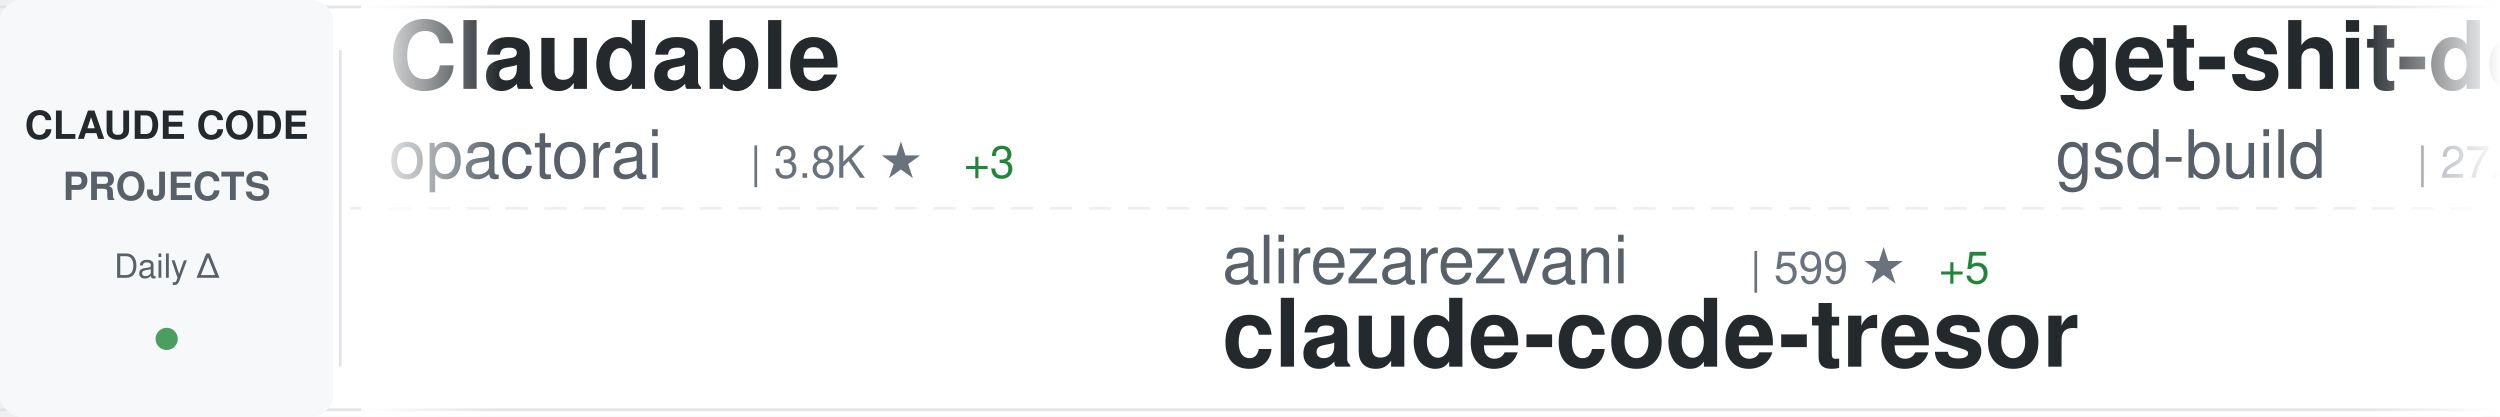
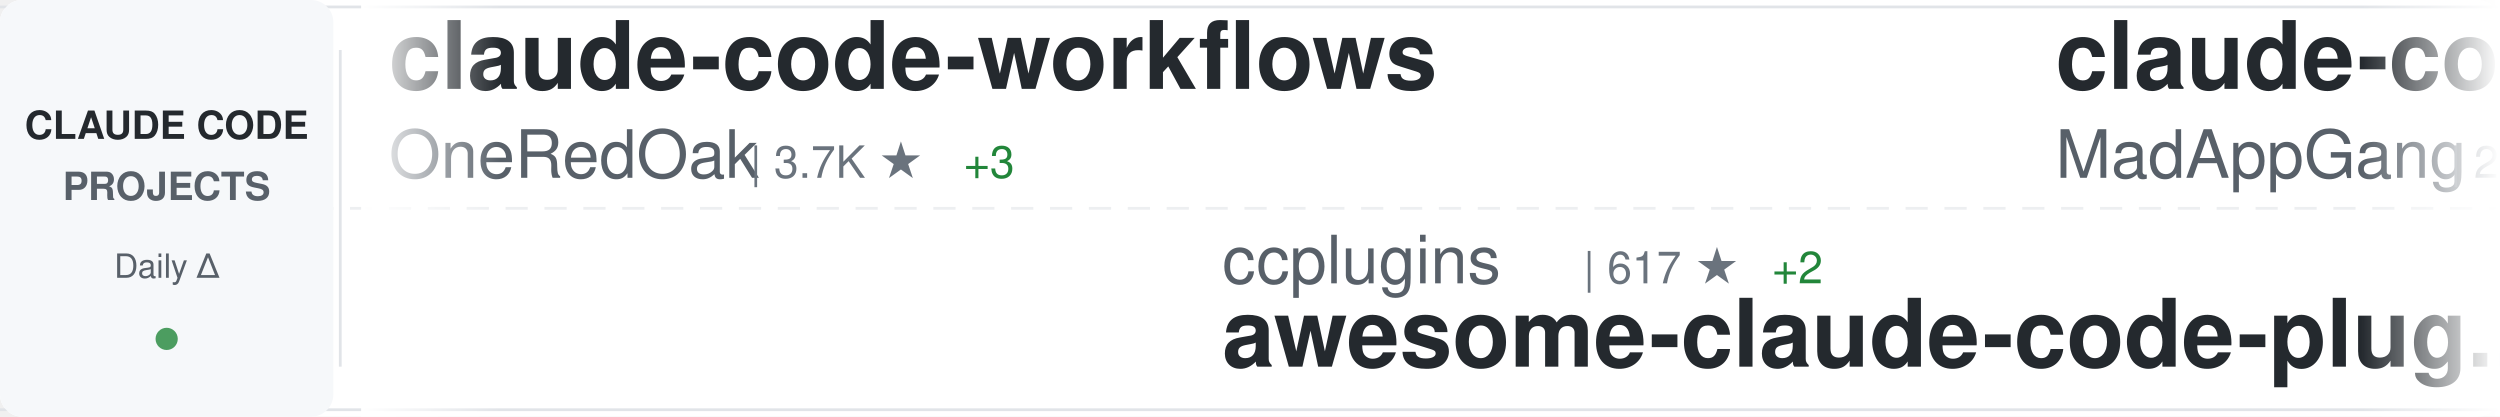
<svg xmlns="http://www.w3.org/2000/svg" width="900" height="150">
  <defs>
    <linearGradient id="awesomeLeftFade" x1="0%" y1="0%" x2="100%" y2="0%">
      <stop offset="0%" style="stop-color:#ffffff;stop-opacity:1" />
      <stop offset="100%" style="stop-color:#ffffff;stop-opacity:0" />
    </linearGradient>
    <linearGradient id="awesomeRightFade" x1="0%" y1="0%" x2="100%" y2="0%">
      <stop offset="0%" style="stop-color:#ffffff;stop-opacity:0" />
      <stop offset="100%" style="stop-color:#ffffff;stop-opacity:1" />
    </linearGradient>
  </defs>
  <rect width="900" height="150" fill="#ffffff" rx="8" />
  <rect x="0" y="2" width="900" height="1" fill="#e1e4e8" />
  <rect x="0" y="147" width="900" height="1" fill="#e1e4e8" />
  <line x1="0" y1="75" x2="900" y2="75" stroke="#e1e4e8" stroke-width="1" stroke-dasharray="8 6" opacity="0.6" />
  <rect x="0" y="0" width="120" height="150" fill="#f6f8fa" rx="8" />
  <text x="60" y="50" font-family="-apple-system, BlinkMacSystemFont, 'Segoe UI', Helvetica, Arial, sans-serif" font-size="14" font-weight="600" fill="#24292e" text-anchor="middle">CLAUDE CODE</text>
  <text x="60" y="72" font-family="-apple-system, BlinkMacSystemFont, 'Segoe UI', Helvetica, Arial, sans-serif" font-size="14" font-weight="600" fill="#586069" text-anchor="middle">PROJECTS</text>
  <text x="60" y="100" font-family="-apple-system, BlinkMacSystemFont, 'Segoe UI', Helvetica, Arial, sans-serif" font-size="12" font-weight="500" fill="#586069" text-anchor="middle">Daily Δ</text>
  <circle cx="60" cy="122" r="4" fill="#22863a" opacity="0.8" />
  <rect x="122" y="18" width="1" height="114" fill="#e1e4e8" />
  <clipPath id="awesomeTickerClip">
    <rect x="130" y="0" width="770" height="150" />
  </clipPath>
  <g clip-path="url(#awesomeTickerClip)">
    <g id="awesomeTickerItems">
      <animateTransform attributeName="transform" attributeType="XML" type="translate" from="0 0" to="-3000 0" dur="54s" repeatCount="indefinite" />
      <g transform="translate(0, 0)">
-         <text x="140" y="32" font-family="-apple-system, BlinkMacSystemFont, 'Segoe UI', Helvetica, Arial, sans-serif" font-size="34" font-weight="600" fill="#24292e">Claudable</text>
-         <text x="140" y="64" font-family="-apple-system, BlinkMacSystemFont, 'Segoe UI', Helvetica, Arial, sans-serif" font-size="24" font-weight="400" fill="#586069">opactorai</text>
-         <text x="270" y="64" font-family="-apple-system, BlinkMacSystemFont, 'Segoe UI', Helvetica, Arial, sans-serif" font-size="16" font-weight="500" fill="#6a737d">| 3.8K ★</text>
+         <text x="140" y="32" font-family="-apple-system, BlinkMacSystemFont, 'Segoe UI', Helvetica, Arial, sans-serif" font-size="34" font-weight="600" fill="#24292e">claude-code-workflows</text>
+         <text x="140" y="64" font-family="-apple-system, BlinkMacSystemFont, 'Segoe UI', Helvetica, Arial, sans-serif" font-size="24" font-weight="400" fill="#586069">OneRedOak</text>
+         <text x="270" y="64" font-family="-apple-system, BlinkMacSystemFont, 'Segoe UI', Helvetica, Arial, sans-serif" font-size="16" font-weight="500" fill="#6a737d">| 3.7K ★</text>
        <text x="347" y="64" font-family="-apple-system, BlinkMacSystemFont, 'Segoe UI', Helvetica, Arial, sans-serif" font-size="16" font-weight="500" fill="#22863a"> +3</text>
      </g>
      <g transform="translate(300, 0)">
-         <text x="140" y="102" font-family="-apple-system, BlinkMacSystemFont, 'Segoe UI', Helvetica, Arial, sans-serif" font-size="24" font-weight="400" fill="#586069">alirezarezvani</text>
-         <text x="330" y="102" font-family="-apple-system, BlinkMacSystemFont, 'Segoe UI', Helvetica, Arial, sans-serif" font-size="16" font-weight="500" fill="#6a737d">| 599 ★</text>
-         <text x="398" y="102" font-family="-apple-system, BlinkMacSystemFont, 'Segoe UI', Helvetica, Arial, sans-serif" font-size="16" font-weight="500" fill="#22863a"> +5</text>
-         <text x="140" y="132" font-family="-apple-system, BlinkMacSystemFont, 'Segoe UI', Helvetica, Arial, sans-serif" font-size="34" font-weight="600" fill="#24292e">claude-code-tresor</text>
+         <text x="140" y="102" font-family="-apple-system, BlinkMacSystemFont, 'Segoe UI', Helvetica, Arial, sans-serif" font-size="24" font-weight="400" fill="#586069">ccplugins</text>
+         <text x="270" y="102" font-family="-apple-system, BlinkMacSystemFont, 'Segoe UI', Helvetica, Arial, sans-serif" font-size="16" font-weight="500" fill="#6a737d">| 617 ★</text>
+         <text x="338" y="102" font-family="-apple-system, BlinkMacSystemFont, 'Segoe UI', Helvetica, Arial, sans-serif" font-size="16" font-weight="500" fill="#22863a"> +2</text>
+         <text x="140" y="132" font-family="-apple-system, BlinkMacSystemFont, 'Segoe UI', Helvetica, Arial, sans-serif" font-size="34" font-weight="600" fill="#24292e">awesome-claude-code-plug...</text>
      </g>
      <g transform="translate(600, 0)">
-         <text x="140" y="32" font-family="-apple-system, BlinkMacSystemFont, 'Segoe UI', Helvetica, Arial, sans-serif" font-size="34" font-weight="600" fill="#24292e">get-shit-done</text>
-         <text x="140" y="64" font-family="-apple-system, BlinkMacSystemFont, 'Segoe UI', Helvetica, Arial, sans-serif" font-size="24" font-weight="400" fill="#586069">gsd-build</text>
-         <text x="270" y="64" font-family="-apple-system, BlinkMacSystemFont, 'Segoe UI', Helvetica, Arial, sans-serif" font-size="16" font-weight="500" fill="#6a737d">| 27.9K ★</text>
-         <text x="356" y="64" font-family="-apple-system, BlinkMacSystemFont, 'Segoe UI', Helvetica, Arial, sans-serif" font-size="16" font-weight="500" fill="#22863a"> +578</text>
+         <text x="140" y="32" font-family="-apple-system, BlinkMacSystemFont, 'Segoe UI', Helvetica, Arial, sans-serif" font-size="34" font-weight="600" fill="#24292e">claude-code</text>
+         <text x="140" y="64" font-family="-apple-system, BlinkMacSystemFont, 'Segoe UI', Helvetica, Arial, sans-serif" font-size="24" font-weight="400" fill="#586069">MadAppGang</text>
+         <text x="282" y="64" font-family="-apple-system, BlinkMacSystemFont, 'Segoe UI', Helvetica, Arial, sans-serif" font-size="16" font-weight="500" fill="#6a737d">| 243 ★</text>
      </g>
      <g transform="translate(900, 0)">
-         <text x="140" y="102" font-family="-apple-system, BlinkMacSystemFont, 'Segoe UI', Helvetica, Arial, sans-serif" font-size="24" font-weight="400" fill="#586069">anthropics</text>
-         <text x="282" y="102" font-family="-apple-system, BlinkMacSystemFont, 'Segoe UI', Helvetica, Arial, sans-serif" font-size="16" font-weight="500" fill="#6a737d">| 9.8K ★</text>
-         <text x="359" y="102" font-family="-apple-system, BlinkMacSystemFont, 'Segoe UI', Helvetica, Arial, sans-serif" font-size="16" font-weight="500" fill="#22863a"> +130</text>
-         <text x="140" y="132" font-family="-apple-system, BlinkMacSystemFont, 'Segoe UI', Helvetica, Arial, sans-serif" font-size="34" font-weight="600" fill="#24292e">claude-plugins-official</text>
+         <text x="140" y="102" font-family="-apple-system, BlinkMacSystemFont, 'Segoe UI', Helvetica, Arial, sans-serif" font-size="24" font-weight="400" fill="#586069">ericbuess</text>
+         <text x="270" y="102" font-family="-apple-system, BlinkMacSystemFont, 'Segoe UI', Helvetica, Arial, sans-serif" font-size="16" font-weight="500" fill="#6a737d">| 728 ★</text>
+         <text x="338" y="102" font-family="-apple-system, BlinkMacSystemFont, 'Segoe UI', Helvetica, Arial, sans-serif" font-size="16" font-weight="500" fill="#22863a"> +2</text>
+         <text x="140" y="132" font-family="-apple-system, BlinkMacSystemFont, 'Segoe UI', Helvetica, Arial, sans-serif" font-size="34" font-weight="600" fill="#24292e">claude-code-docs</text>
      </g>
      <g transform="translate(1200, 0)">
-         <text x="140" y="32" font-family="-apple-system, BlinkMacSystemFont, 'Segoe UI', Helvetica, Arial, sans-serif" font-size="34" font-weight="600" fill="#24292e">claude-code-tools</text>
-         <text x="140" y="64" font-family="-apple-system, BlinkMacSystemFont, 'Segoe UI', Helvetica, Arial, sans-serif" font-size="24" font-weight="400" fill="#586069">pchalasani</text>
-         <text x="282" y="64" font-family="-apple-system, BlinkMacSystemFont, 'Segoe UI', Helvetica, Arial, sans-serif" font-size="16" font-weight="500" fill="#6a737d">| 1.6K ★</text>
-         <text x="359" y="64" font-family="-apple-system, BlinkMacSystemFont, 'Segoe UI', Helvetica, Arial, sans-serif" font-size="16" font-weight="500" fill="#22863a"> +5</text>
+         <text x="140" y="32" font-family="-apple-system, BlinkMacSystemFont, 'Segoe UI', Helvetica, Arial, sans-serif" font-size="34" font-weight="600" fill="#24292e">claude-code-proxy</text>
+         <text x="140" y="64" font-family="-apple-system, BlinkMacSystemFont, 'Segoe UI', Helvetica, Arial, sans-serif" font-size="24" font-weight="400" fill="#586069">1rgs</text>
+         <text x="210" y="64" font-family="-apple-system, BlinkMacSystemFont, 'Segoe UI', Helvetica, Arial, sans-serif" font-size="16" font-weight="500" fill="#6a737d">| 3.2K ★</text>
+         <text x="287" y="64" font-family="-apple-system, BlinkMacSystemFont, 'Segoe UI', Helvetica, Arial, sans-serif" font-size="16" font-weight="500" fill="#22863a"> +9</text>
      </g>
      <g transform="translate(1500, 0)">
-         <text x="140" y="102" font-family="-apple-system, BlinkMacSystemFont, 'Segoe UI', Helvetica, Arial, sans-serif" font-size="24" font-weight="400" fill="#586069">shanraisshan</text>
-         <text x="306" y="102" font-family="-apple-system, BlinkMacSystemFont, 'Segoe UI', Helvetica, Arial, sans-serif" font-size="16" font-weight="500" fill="#6a737d">| 13.2K ★</text>
-         <text x="392" y="102" font-family="-apple-system, BlinkMacSystemFont, 'Segoe UI', Helvetica, Arial, sans-serif" font-size="16" font-weight="500" fill="#22863a"> +178</text>
-         <text x="140" y="132" font-family="-apple-system, BlinkMacSystemFont, 'Segoe UI', Helvetica, Arial, sans-serif" font-size="34" font-weight="600" fill="#24292e">claude-code-best-practic...</text>
+         <text x="140" y="102" font-family="-apple-system, BlinkMacSystemFont, 'Segoe UI', Helvetica, Arial, sans-serif" font-size="24" font-weight="400" fill="#586069">Alishahryar1</text>
+         <text x="306" y="102" font-family="-apple-system, BlinkMacSystemFont, 'Segoe UI', Helvetica, Arial, sans-serif" font-size="16" font-weight="500" fill="#6a737d">| 892 ★</text>
+         <text x="374" y="102" font-family="-apple-system, BlinkMacSystemFont, 'Segoe UI', Helvetica, Arial, sans-serif" font-size="16" font-weight="500" fill="#22863a"> +21</text>
+         <text x="140" y="132" font-family="-apple-system, BlinkMacSystemFont, 'Segoe UI', Helvetica, Arial, sans-serif" font-size="34" font-weight="600" fill="#24292e">free-claude-code</text>
      </g>
      <g transform="translate(1800, 0)">
-         <text x="140" y="32" font-family="-apple-system, BlinkMacSystemFont, 'Segoe UI', Helvetica, Arial, sans-serif" font-size="34" font-weight="600" fill="#24292e">claude-code-hooks-multi-...</text>
-         <text x="140" y="64" font-family="-apple-system, BlinkMacSystemFont, 'Segoe UI', Helvetica, Arial, sans-serif" font-size="24" font-weight="400" fill="#586069">disler</text>
-         <text x="234" y="64" font-family="-apple-system, BlinkMacSystemFont, 'Segoe UI', Helvetica, Arial, sans-serif" font-size="16" font-weight="500" fill="#6a737d">| 1.3K ★</text>
-         <text x="311" y="64" font-family="-apple-system, BlinkMacSystemFont, 'Segoe UI', Helvetica, Arial, sans-serif" font-size="16" font-weight="500" fill="#22863a"> +4</text>
+         <text x="140" y="32" font-family="-apple-system, BlinkMacSystemFont, 'Segoe UI', Helvetica, Arial, sans-serif" font-size="34" font-weight="600" fill="#24292e">agents</text>
+         <text x="140" y="64" font-family="-apple-system, BlinkMacSystemFont, 'Segoe UI', Helvetica, Arial, sans-serif" font-size="24" font-weight="400" fill="#586069">wshobson</text>
+         <text x="258" y="64" font-family="-apple-system, BlinkMacSystemFont, 'Segoe UI', Helvetica, Arial, sans-serif" font-size="16" font-weight="500" fill="#6a737d">| 31.0K ★</text>
+         <text x="344" y="64" font-family="-apple-system, BlinkMacSystemFont, 'Segoe UI', Helvetica, Arial, sans-serif" font-size="16" font-weight="500" fill="#22863a"> +79</text>
      </g>
      <g transform="translate(2100, 0)">
-         <text x="140" y="102" font-family="-apple-system, BlinkMacSystemFont, 'Segoe UI', Helvetica, Arial, sans-serif" font-size="24" font-weight="400" fill="#586069">siteboon</text>
-         <text x="258" y="102" font-family="-apple-system, BlinkMacSystemFont, 'Segoe UI', Helvetica, Arial, sans-serif" font-size="16" font-weight="500" fill="#6a737d">| 8.2K ★</text>
-         <text x="335" y="102" font-family="-apple-system, BlinkMacSystemFont, 'Segoe UI', Helvetica, Arial, sans-serif" font-size="16" font-weight="500" fill="#22863a"> +75</text>
-         <text x="140" y="132" font-family="-apple-system, BlinkMacSystemFont, 'Segoe UI', Helvetica, Arial, sans-serif" font-size="34" font-weight="600" fill="#24292e">claudecodeui</text>
+         <text x="140" y="102" font-family="-apple-system, BlinkMacSystemFont, 'Segoe UI', Helvetica, Arial, sans-serif" font-size="24" font-weight="400" fill="#586069">farion1231</text>
+         <text x="282" y="102" font-family="-apple-system, BlinkMacSystemFont, 'Segoe UI', Helvetica, Arial, sans-serif" font-size="16" font-weight="500" fill="#6a737d">| 26.8K ★</text>
+         <text x="368" y="102" font-family="-apple-system, BlinkMacSystemFont, 'Segoe UI', Helvetica, Arial, sans-serif" font-size="16" font-weight="500" fill="#22863a"> +472</text>
+         <text x="140" y="132" font-family="-apple-system, BlinkMacSystemFont, 'Segoe UI', Helvetica, Arial, sans-serif" font-size="34" font-weight="600" fill="#24292e">cc-switch</text>
      </g>
      <g transform="translate(2400, 0)">
-         <text x="140" y="32" font-family="-apple-system, BlinkMacSystemFont, 'Segoe UI', Helvetica, Arial, sans-serif" font-size="34" font-weight="600" fill="#24292e">claude-code-pm-course</text>
-         <text x="140" y="64" font-family="-apple-system, BlinkMacSystemFont, 'Segoe UI', Helvetica, Arial, sans-serif" font-size="24" font-weight="400" fill="#586069">carlvellotti</text>
-         <text x="306" y="64" font-family="-apple-system, BlinkMacSystemFont, 'Segoe UI', Helvetica, Arial, sans-serif" font-size="16" font-weight="500" fill="#6a737d">| 1.6K ★</text>
-         <text x="383" y="64" font-family="-apple-system, BlinkMacSystemFont, 'Segoe UI', Helvetica, Arial, sans-serif" font-size="16" font-weight="500" fill="#22863a"> +4</text>
+         <text x="140" y="32" font-family="-apple-system, BlinkMacSystemFont, 'Segoe UI', Helvetica, Arial, sans-serif" font-size="34" font-weight="600" fill="#24292e">claude-code-cookbook</text>
+         <text x="140" y="64" font-family="-apple-system, BlinkMacSystemFont, 'Segoe UI', Helvetica, Arial, sans-serif" font-size="24" font-weight="400" fill="#586069">wasabeef</text>
+         <text x="258" y="64" font-family="-apple-system, BlinkMacSystemFont, 'Segoe UI', Helvetica, Arial, sans-serif" font-size="16" font-weight="500" fill="#6a737d">| 1.0K ★</text>
+         <text x="335" y="64" font-family="-apple-system, BlinkMacSystemFont, 'Segoe UI', Helvetica, Arial, sans-serif" font-size="16" font-weight="500" fill="#22863a"> +1</text>
      </g>
      <g transform="translate(2700, 0)">
-         <text x="140" y="102" font-family="-apple-system, BlinkMacSystemFont, 'Segoe UI', Helvetica, Arial, sans-serif" font-size="24" font-weight="400" fill="#586069">zebbern</text>
-         <text x="246" y="102" font-family="-apple-system, BlinkMacSystemFont, 'Segoe UI', Helvetica, Arial, sans-serif" font-size="16" font-weight="500" fill="#6a737d">| 3.6K ★</text>
-         <text x="323" y="102" font-family="-apple-system, BlinkMacSystemFont, 'Segoe UI', Helvetica, Arial, sans-serif" font-size="16" font-weight="500" fill="#22863a"> +7</text>
-         <text x="140" y="132" font-family="-apple-system, BlinkMacSystemFont, 'Segoe UI', Helvetica, Arial, sans-serif" font-size="34" font-weight="600" fill="#24292e">claude-code-guide</text>
+         <text x="140" y="102" font-family="-apple-system, BlinkMacSystemFont, 'Segoe UI', Helvetica, Arial, sans-serif" font-size="24" font-weight="400" fill="#586069">slopus</text>
+         <text x="234" y="102" font-family="-apple-system, BlinkMacSystemFont, 'Segoe UI', Helvetica, Arial, sans-serif" font-size="16" font-weight="500" fill="#6a737d">| 14.9K ★</text>
+         <text x="320" y="102" font-family="-apple-system, BlinkMacSystemFont, 'Segoe UI', Helvetica, Arial, sans-serif" font-size="16" font-weight="500" fill="#22863a"> +116</text>
+         <text x="140" y="132" font-family="-apple-system, BlinkMacSystemFont, 'Segoe UI', Helvetica, Arial, sans-serif" font-size="34" font-weight="600" fill="#24292e">happy</text>
      </g>
      <g transform="translate(3000, 0)">
-         <text x="140" y="32" font-family="-apple-system, BlinkMacSystemFont, 'Segoe UI', Helvetica, Arial, sans-serif" font-size="34" font-weight="600" fill="#24292e">Claudable</text>
-         <text x="140" y="64" font-family="-apple-system, BlinkMacSystemFont, 'Segoe UI', Helvetica, Arial, sans-serif" font-size="24" font-weight="400" fill="#586069">opactorai</text>
-         <text x="270" y="64" font-family="-apple-system, BlinkMacSystemFont, 'Segoe UI', Helvetica, Arial, sans-serif" font-size="16" font-weight="500" fill="#6a737d">| 3.8K ★</text>
+         <text x="140" y="32" font-family="-apple-system, BlinkMacSystemFont, 'Segoe UI', Helvetica, Arial, sans-serif" font-size="34" font-weight="600" fill="#24292e">claude-code-workflows</text>
+         <text x="140" y="64" font-family="-apple-system, BlinkMacSystemFont, 'Segoe UI', Helvetica, Arial, sans-serif" font-size="24" font-weight="400" fill="#586069">OneRedOak</text>
+         <text x="270" y="64" font-family="-apple-system, BlinkMacSystemFont, 'Segoe UI', Helvetica, Arial, sans-serif" font-size="16" font-weight="500" fill="#6a737d">| 3.7K ★</text>
        <text x="347" y="64" font-family="-apple-system, BlinkMacSystemFont, 'Segoe UI', Helvetica, Arial, sans-serif" font-size="16" font-weight="500" fill="#22863a"> +3</text>
      </g>
      <g transform="translate(3300, 0)">
-         <text x="140" y="102" font-family="-apple-system, BlinkMacSystemFont, 'Segoe UI', Helvetica, Arial, sans-serif" font-size="24" font-weight="400" fill="#586069">alirezarezvani</text>
-         <text x="330" y="102" font-family="-apple-system, BlinkMacSystemFont, 'Segoe UI', Helvetica, Arial, sans-serif" font-size="16" font-weight="500" fill="#6a737d">| 599 ★</text>
-         <text x="398" y="102" font-family="-apple-system, BlinkMacSystemFont, 'Segoe UI', Helvetica, Arial, sans-serif" font-size="16" font-weight="500" fill="#22863a"> +5</text>
-         <text x="140" y="132" font-family="-apple-system, BlinkMacSystemFont, 'Segoe UI', Helvetica, Arial, sans-serif" font-size="34" font-weight="600" fill="#24292e">claude-code-tresor</text>
+         <text x="140" y="102" font-family="-apple-system, BlinkMacSystemFont, 'Segoe UI', Helvetica, Arial, sans-serif" font-size="24" font-weight="400" fill="#586069">ccplugins</text>
+         <text x="270" y="102" font-family="-apple-system, BlinkMacSystemFont, 'Segoe UI', Helvetica, Arial, sans-serif" font-size="16" font-weight="500" fill="#6a737d">| 617 ★</text>
+         <text x="338" y="102" font-family="-apple-system, BlinkMacSystemFont, 'Segoe UI', Helvetica, Arial, sans-serif" font-size="16" font-weight="500" fill="#22863a"> +2</text>
+         <text x="140" y="132" font-family="-apple-system, BlinkMacSystemFont, 'Segoe UI', Helvetica, Arial, sans-serif" font-size="34" font-weight="600" fill="#24292e">awesome-claude-code-plug...</text>
      </g>
      <g transform="translate(3600, 0)">
-         <text x="140" y="32" font-family="-apple-system, BlinkMacSystemFont, 'Segoe UI', Helvetica, Arial, sans-serif" font-size="34" font-weight="600" fill="#24292e">get-shit-done</text>
-         <text x="140" y="64" font-family="-apple-system, BlinkMacSystemFont, 'Segoe UI', Helvetica, Arial, sans-serif" font-size="24" font-weight="400" fill="#586069">gsd-build</text>
-         <text x="270" y="64" font-family="-apple-system, BlinkMacSystemFont, 'Segoe UI', Helvetica, Arial, sans-serif" font-size="16" font-weight="500" fill="#6a737d">| 27.9K ★</text>
-         <text x="356" y="64" font-family="-apple-system, BlinkMacSystemFont, 'Segoe UI', Helvetica, Arial, sans-serif" font-size="16" font-weight="500" fill="#22863a"> +578</text>
+         <text x="140" y="32" font-family="-apple-system, BlinkMacSystemFont, 'Segoe UI', Helvetica, Arial, sans-serif" font-size="34" font-weight="600" fill="#24292e">claude-code</text>
+         <text x="140" y="64" font-family="-apple-system, BlinkMacSystemFont, 'Segoe UI', Helvetica, Arial, sans-serif" font-size="24" font-weight="400" fill="#586069">MadAppGang</text>
+         <text x="282" y="64" font-family="-apple-system, BlinkMacSystemFont, 'Segoe UI', Helvetica, Arial, sans-serif" font-size="16" font-weight="500" fill="#6a737d">| 243 ★</text>
      </g>
      <g transform="translate(3900, 0)">
-         <text x="140" y="102" font-family="-apple-system, BlinkMacSystemFont, 'Segoe UI', Helvetica, Arial, sans-serif" font-size="24" font-weight="400" fill="#586069">anthropics</text>
-         <text x="282" y="102" font-family="-apple-system, BlinkMacSystemFont, 'Segoe UI', Helvetica, Arial, sans-serif" font-size="16" font-weight="500" fill="#6a737d">| 9.8K ★</text>
-         <text x="359" y="102" font-family="-apple-system, BlinkMacSystemFont, 'Segoe UI', Helvetica, Arial, sans-serif" font-size="16" font-weight="500" fill="#22863a"> +130</text>
-         <text x="140" y="132" font-family="-apple-system, BlinkMacSystemFont, 'Segoe UI', Helvetica, Arial, sans-serif" font-size="34" font-weight="600" fill="#24292e">claude-plugins-official</text>
+         <text x="140" y="102" font-family="-apple-system, BlinkMacSystemFont, 'Segoe UI', Helvetica, Arial, sans-serif" font-size="24" font-weight="400" fill="#586069">ericbuess</text>
+         <text x="270" y="102" font-family="-apple-system, BlinkMacSystemFont, 'Segoe UI', Helvetica, Arial, sans-serif" font-size="16" font-weight="500" fill="#6a737d">| 728 ★</text>
+         <text x="338" y="102" font-family="-apple-system, BlinkMacSystemFont, 'Segoe UI', Helvetica, Arial, sans-serif" font-size="16" font-weight="500" fill="#22863a"> +2</text>
+         <text x="140" y="132" font-family="-apple-system, BlinkMacSystemFont, 'Segoe UI', Helvetica, Arial, sans-serif" font-size="34" font-weight="600" fill="#24292e">claude-code-docs</text>
      </g>
    </g>
  </g>
  <rect x="130" y="0" width="50" height="150" fill="url(#awesomeLeftFade)" />
  <rect x="850" y="0" width="50" height="150" fill="url(#awesomeRightFade)" />
</svg>
